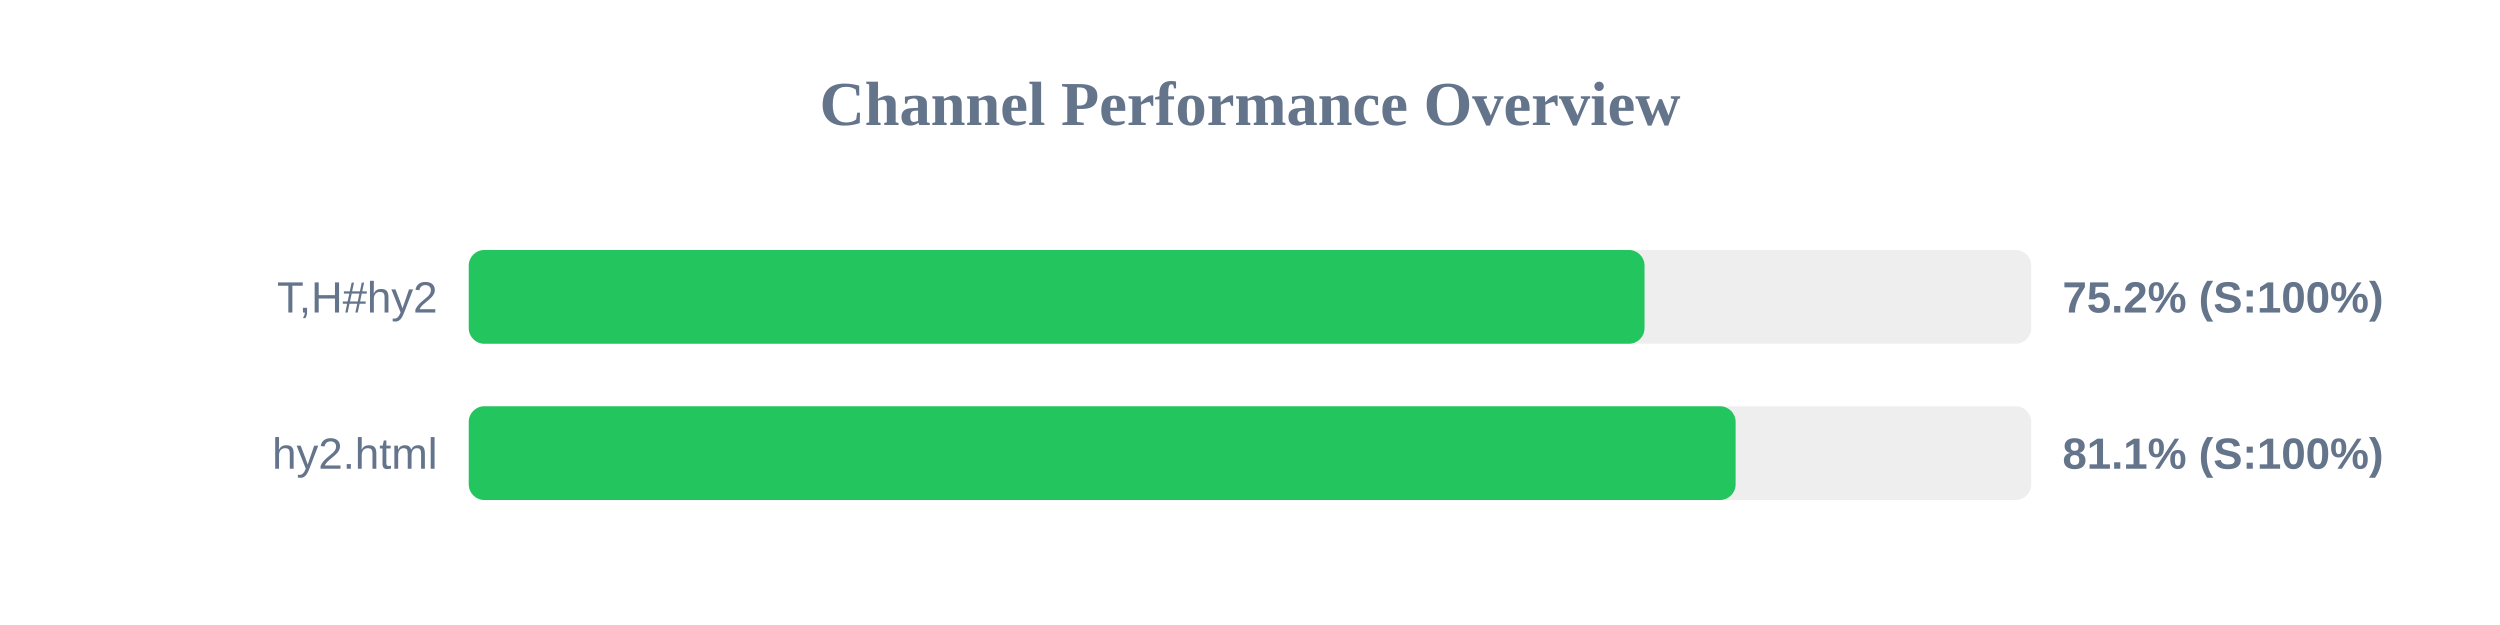
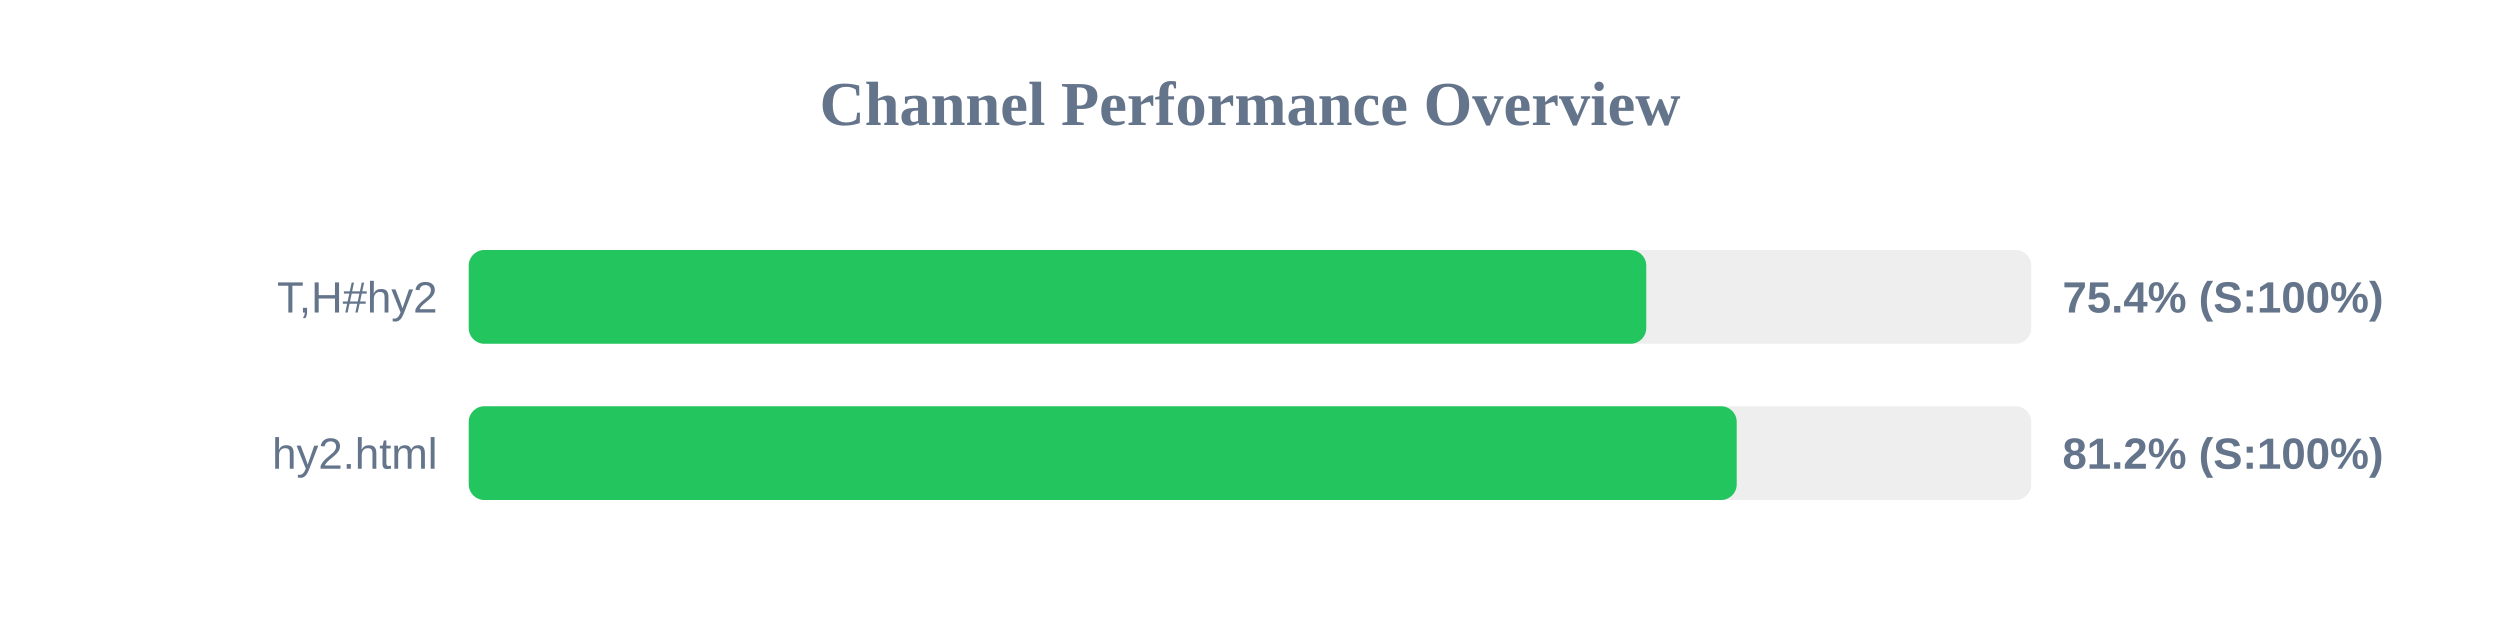
<svg xmlns="http://www.w3.org/2000/svg" width="800" height="200" version="1.1">
  <style>
        .row { font: 14px Arial; fill: #64748b; }
        .score { font: bold 14px Arial; fill: #64748b; }
    </style>
  <text x="400" y="40" text-anchor="middle" font-size="20px" font-weight="bold" fill="#64748b">Channel Performance Overview</text>
  <rect x="150" y="80" width="500" height="30" fill="#eee" rx="5" />
-   <rect x="150" y="80" width="376.25" height="30" fill="#22c55e" rx="5" />
+   <rect x="150" y="80" width="376.8" height="30" fill="#22c55e" rx="5" />
  <text x="140" y="100" text-anchor="end" class="row">T,H#hy2</text>
-   <text x="660" y="100" text-anchor="start" class="score">75.2% (S:100%)</text>
+   <text x="660" y="100" text-anchor="start" class="score">75.4% (S:100%)</text>
  <rect x="150" y="130" width="500" height="30" fill="#eee" rx="5" />
-   <rect x="150" y="130" width="405.4" height="30" fill="#22c55e" rx="5" />
+   <rect x="150" y="130" width="405.75" height="30" fill="#22c55e" rx="5" />
  <text x="140" y="150" text-anchor="end" class="row">hy2.html</text>
-   <text x="660" y="150" text-anchor="start" class="score">81.1% (S:100%)</text>
+   <text x="660" y="150" text-anchor="start" class="score">81.2% (S:100%)</text>
</svg>
